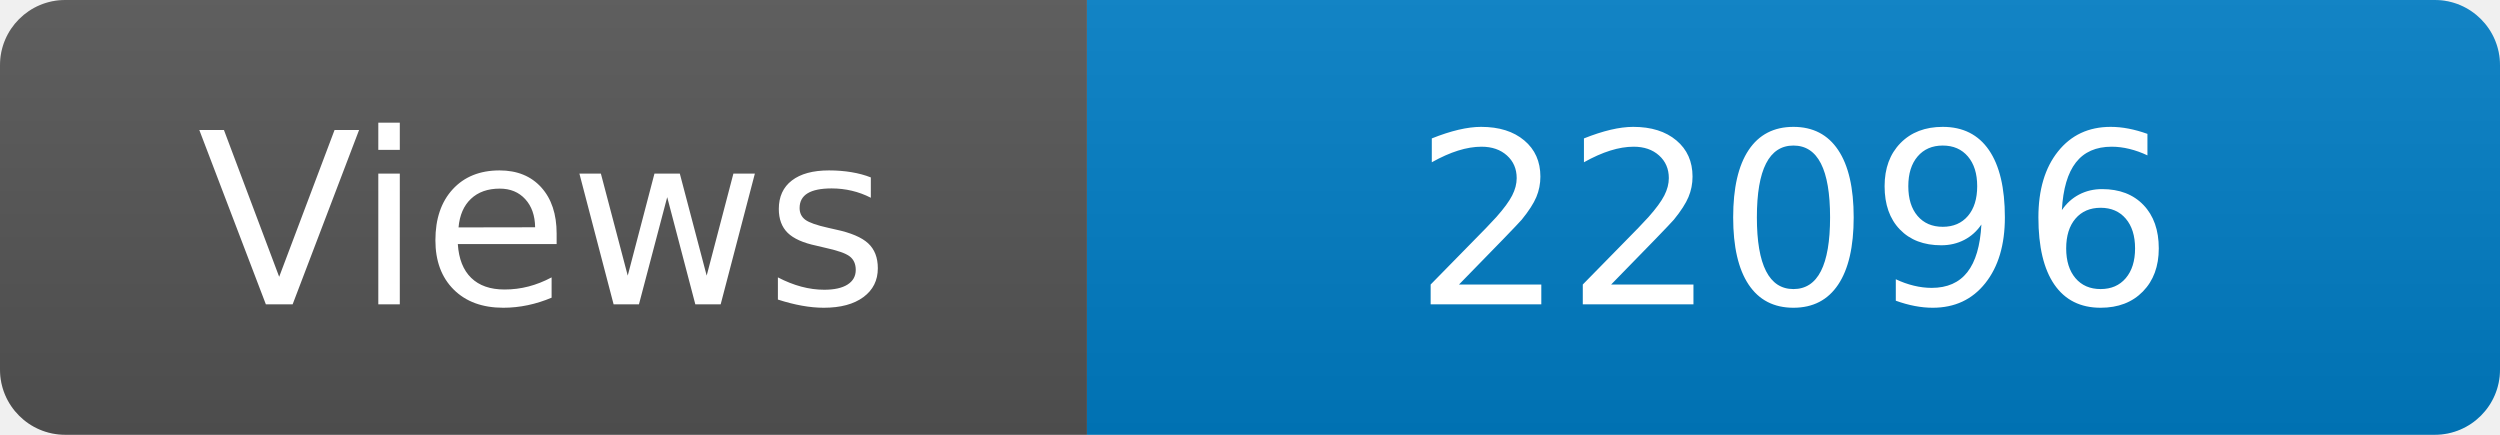
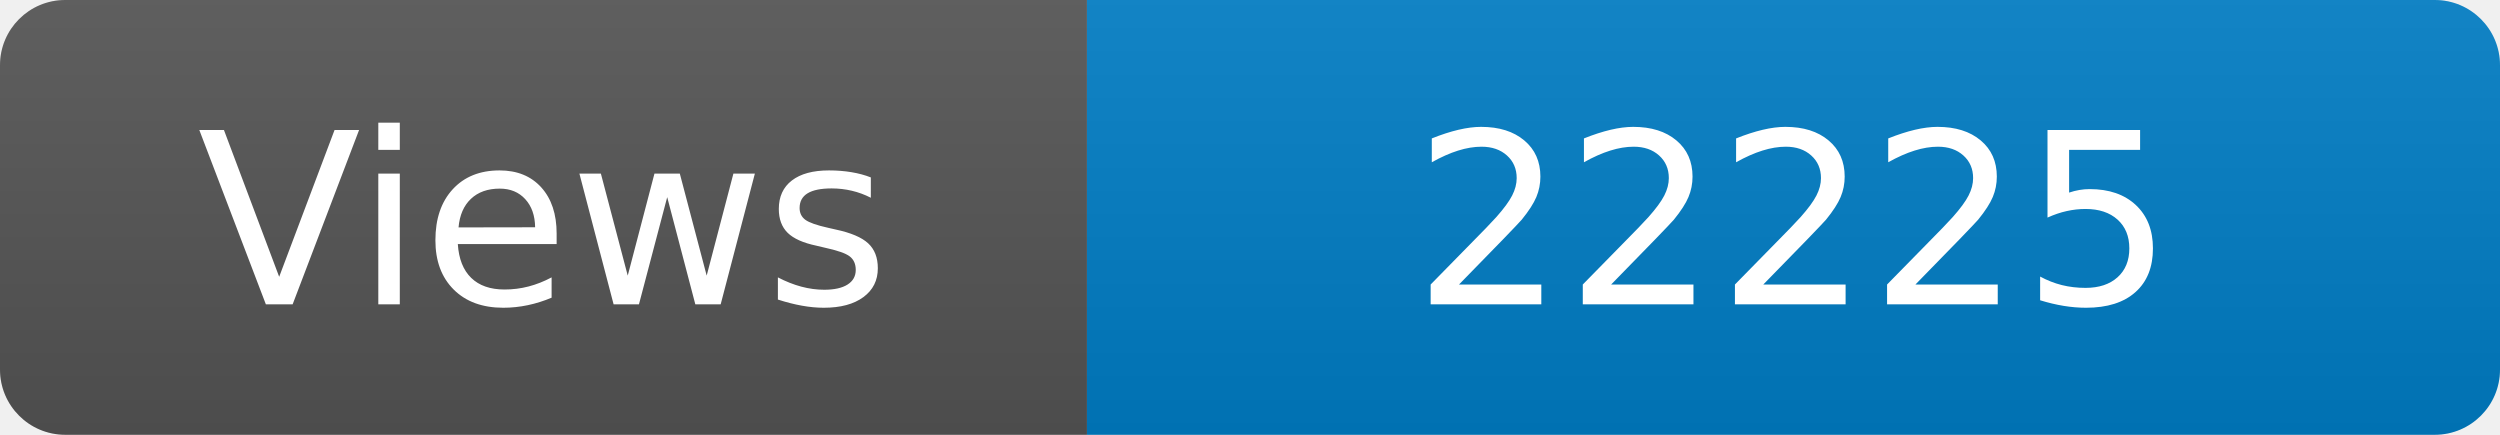
<svg xmlns="http://www.w3.org/2000/svg" width="115" height="20" role="img" aria-label="Maintained?: yes">
  <linearGradient id="s" x2="0" y2="100%">
    <stop offset="0" stop-color="#bbb" stop-opacity=".1" />
    <stop offset="1" stop-opacity=".1" />
  </linearGradient>
  <clipPath id="r">
    <rect width="115" height="20" rx="3" fill="#fff" />
  </clipPath>
  <g clip-path="url(#r)">
    <rect width="50" height="20" fill="#555" />
    <rect x="50" width="160" height="20" fill="#007ec6" />
    <rect width="115" height="20" fill="url(#s)" />
  </g>
  <g fill="#fff" text-anchor="middle" font-family="Verdana,Geneva,DejaVu Sans,sans-serif" font-size="110">
    <text x="250" y="140" transform="scale(.1)" fill="#fff">Views</text>
-     <text x="825" y="140" transform="scale(.1)" fill="#fff">22096</text>
+     <text x="825" y="140" transform="scale(.1)" fill="#fff">22225</text>
  </g>
</svg>
